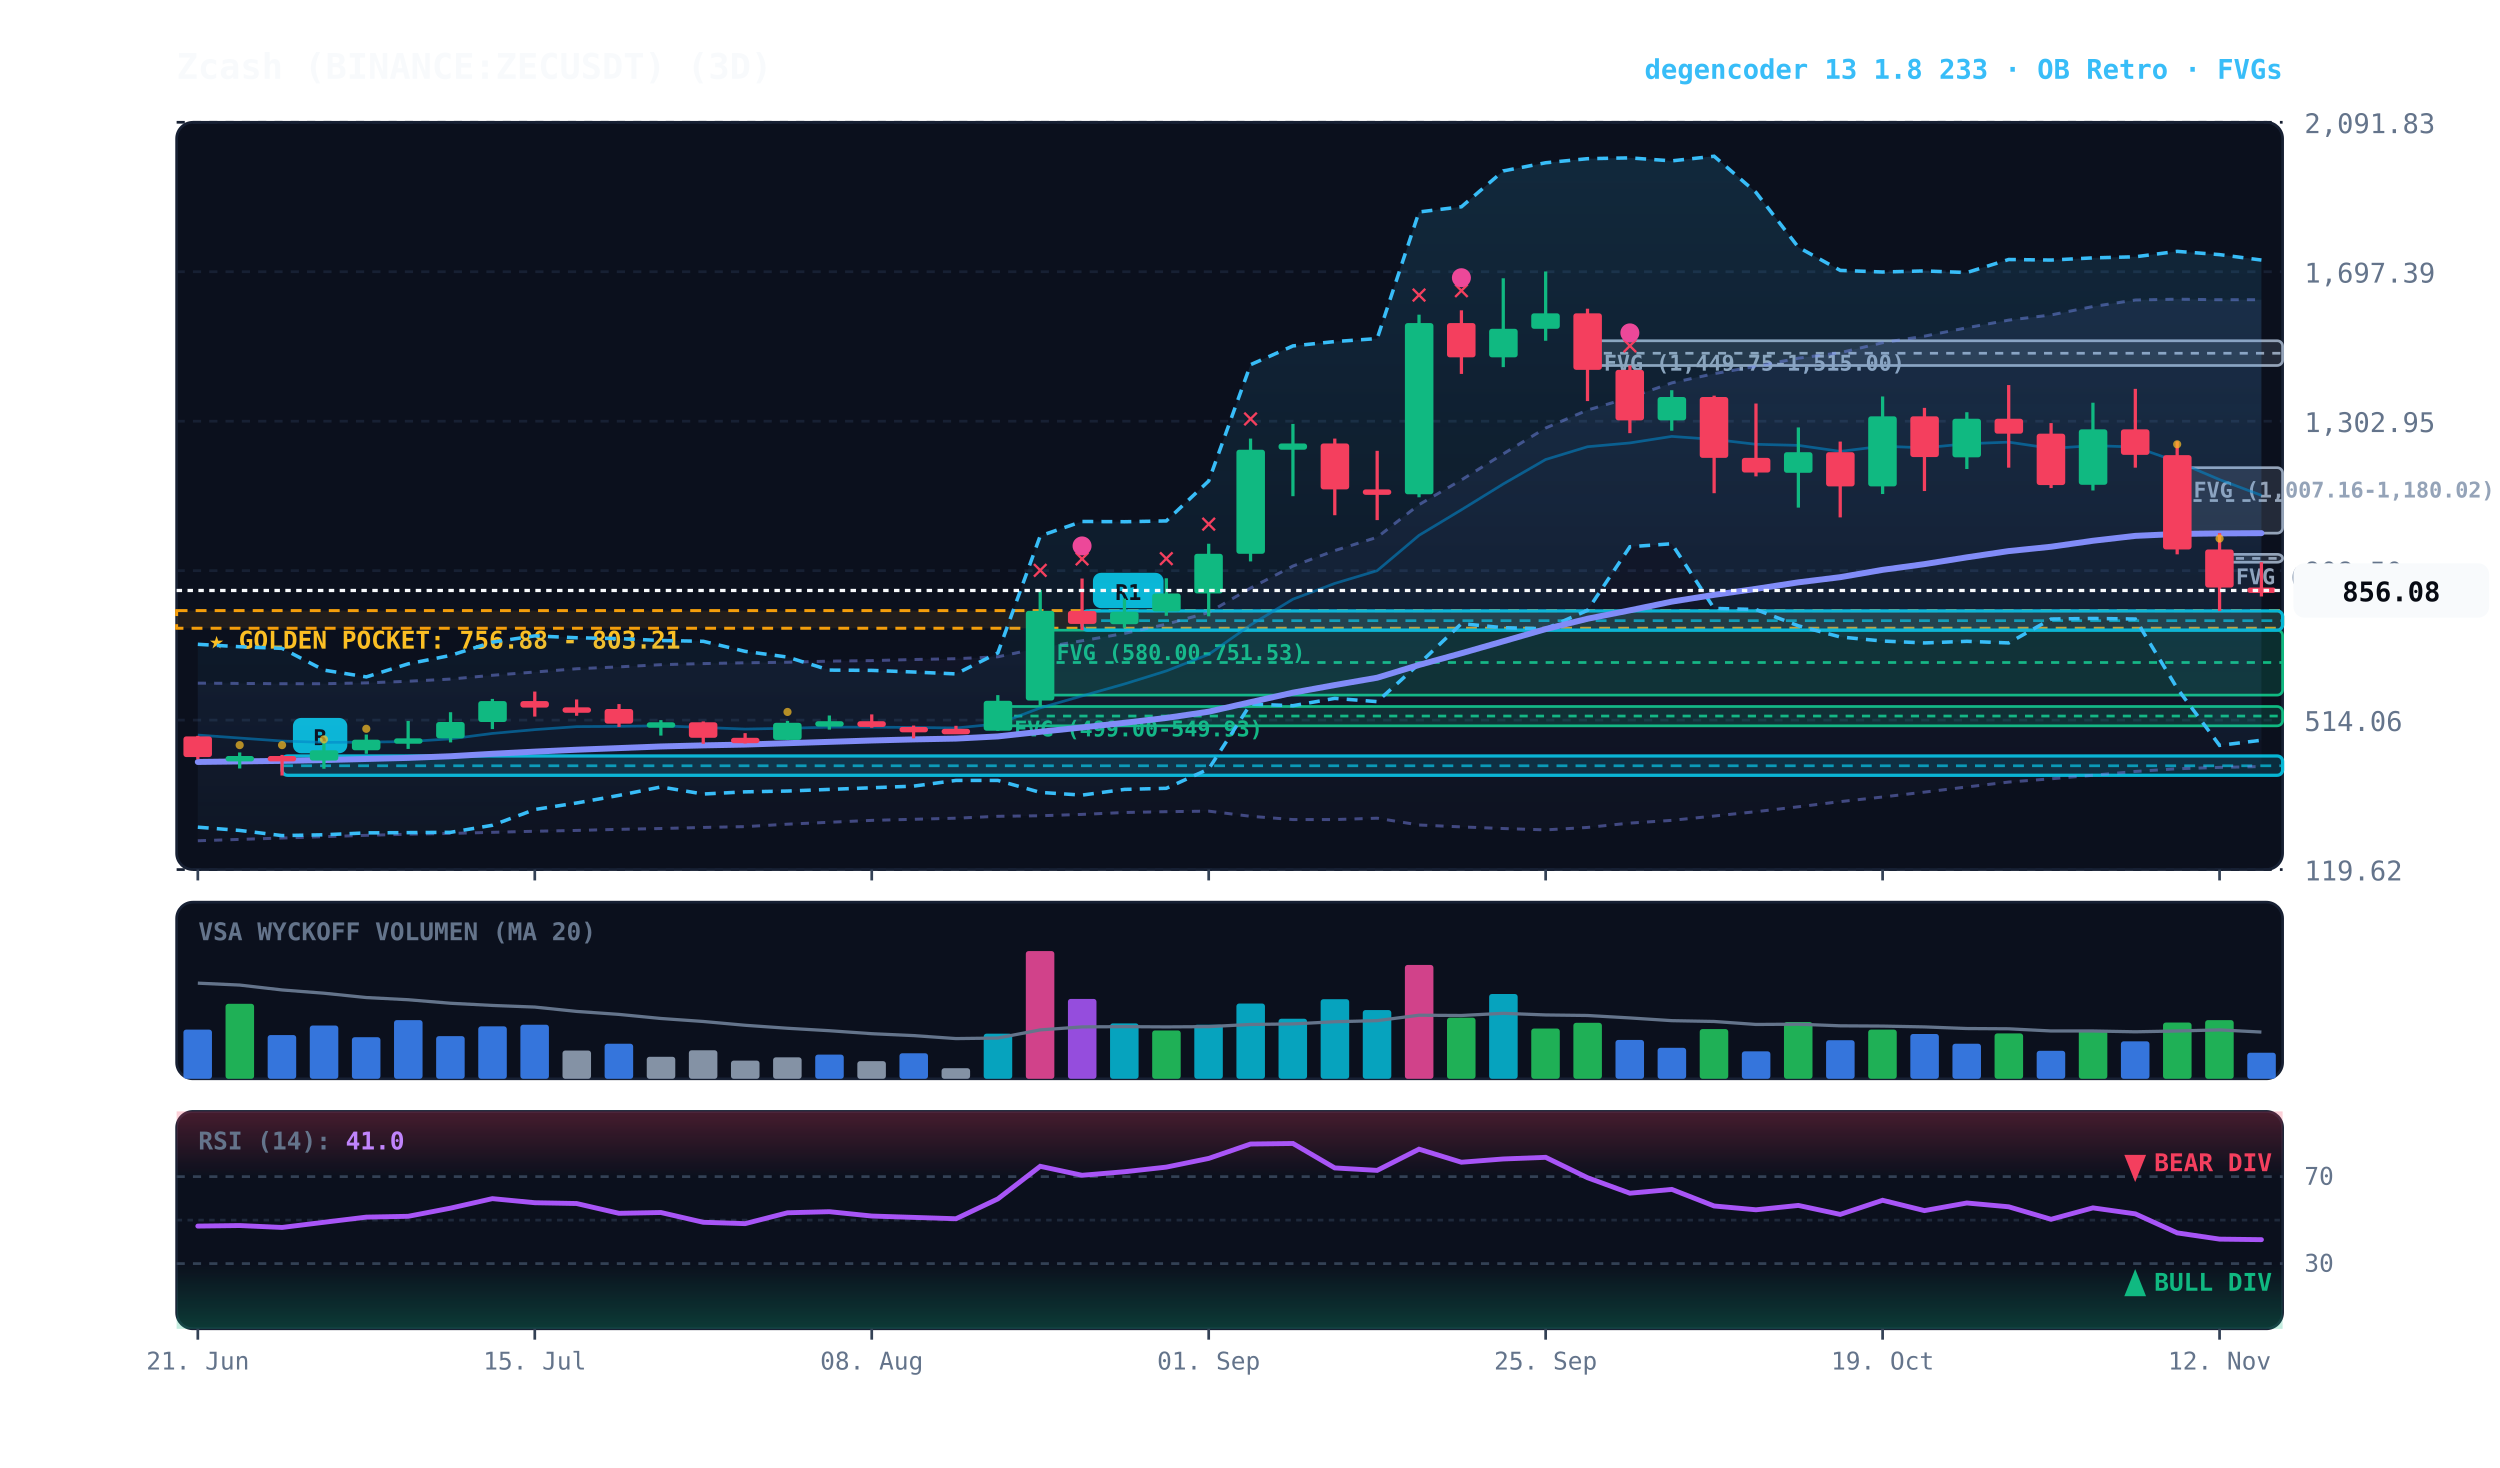
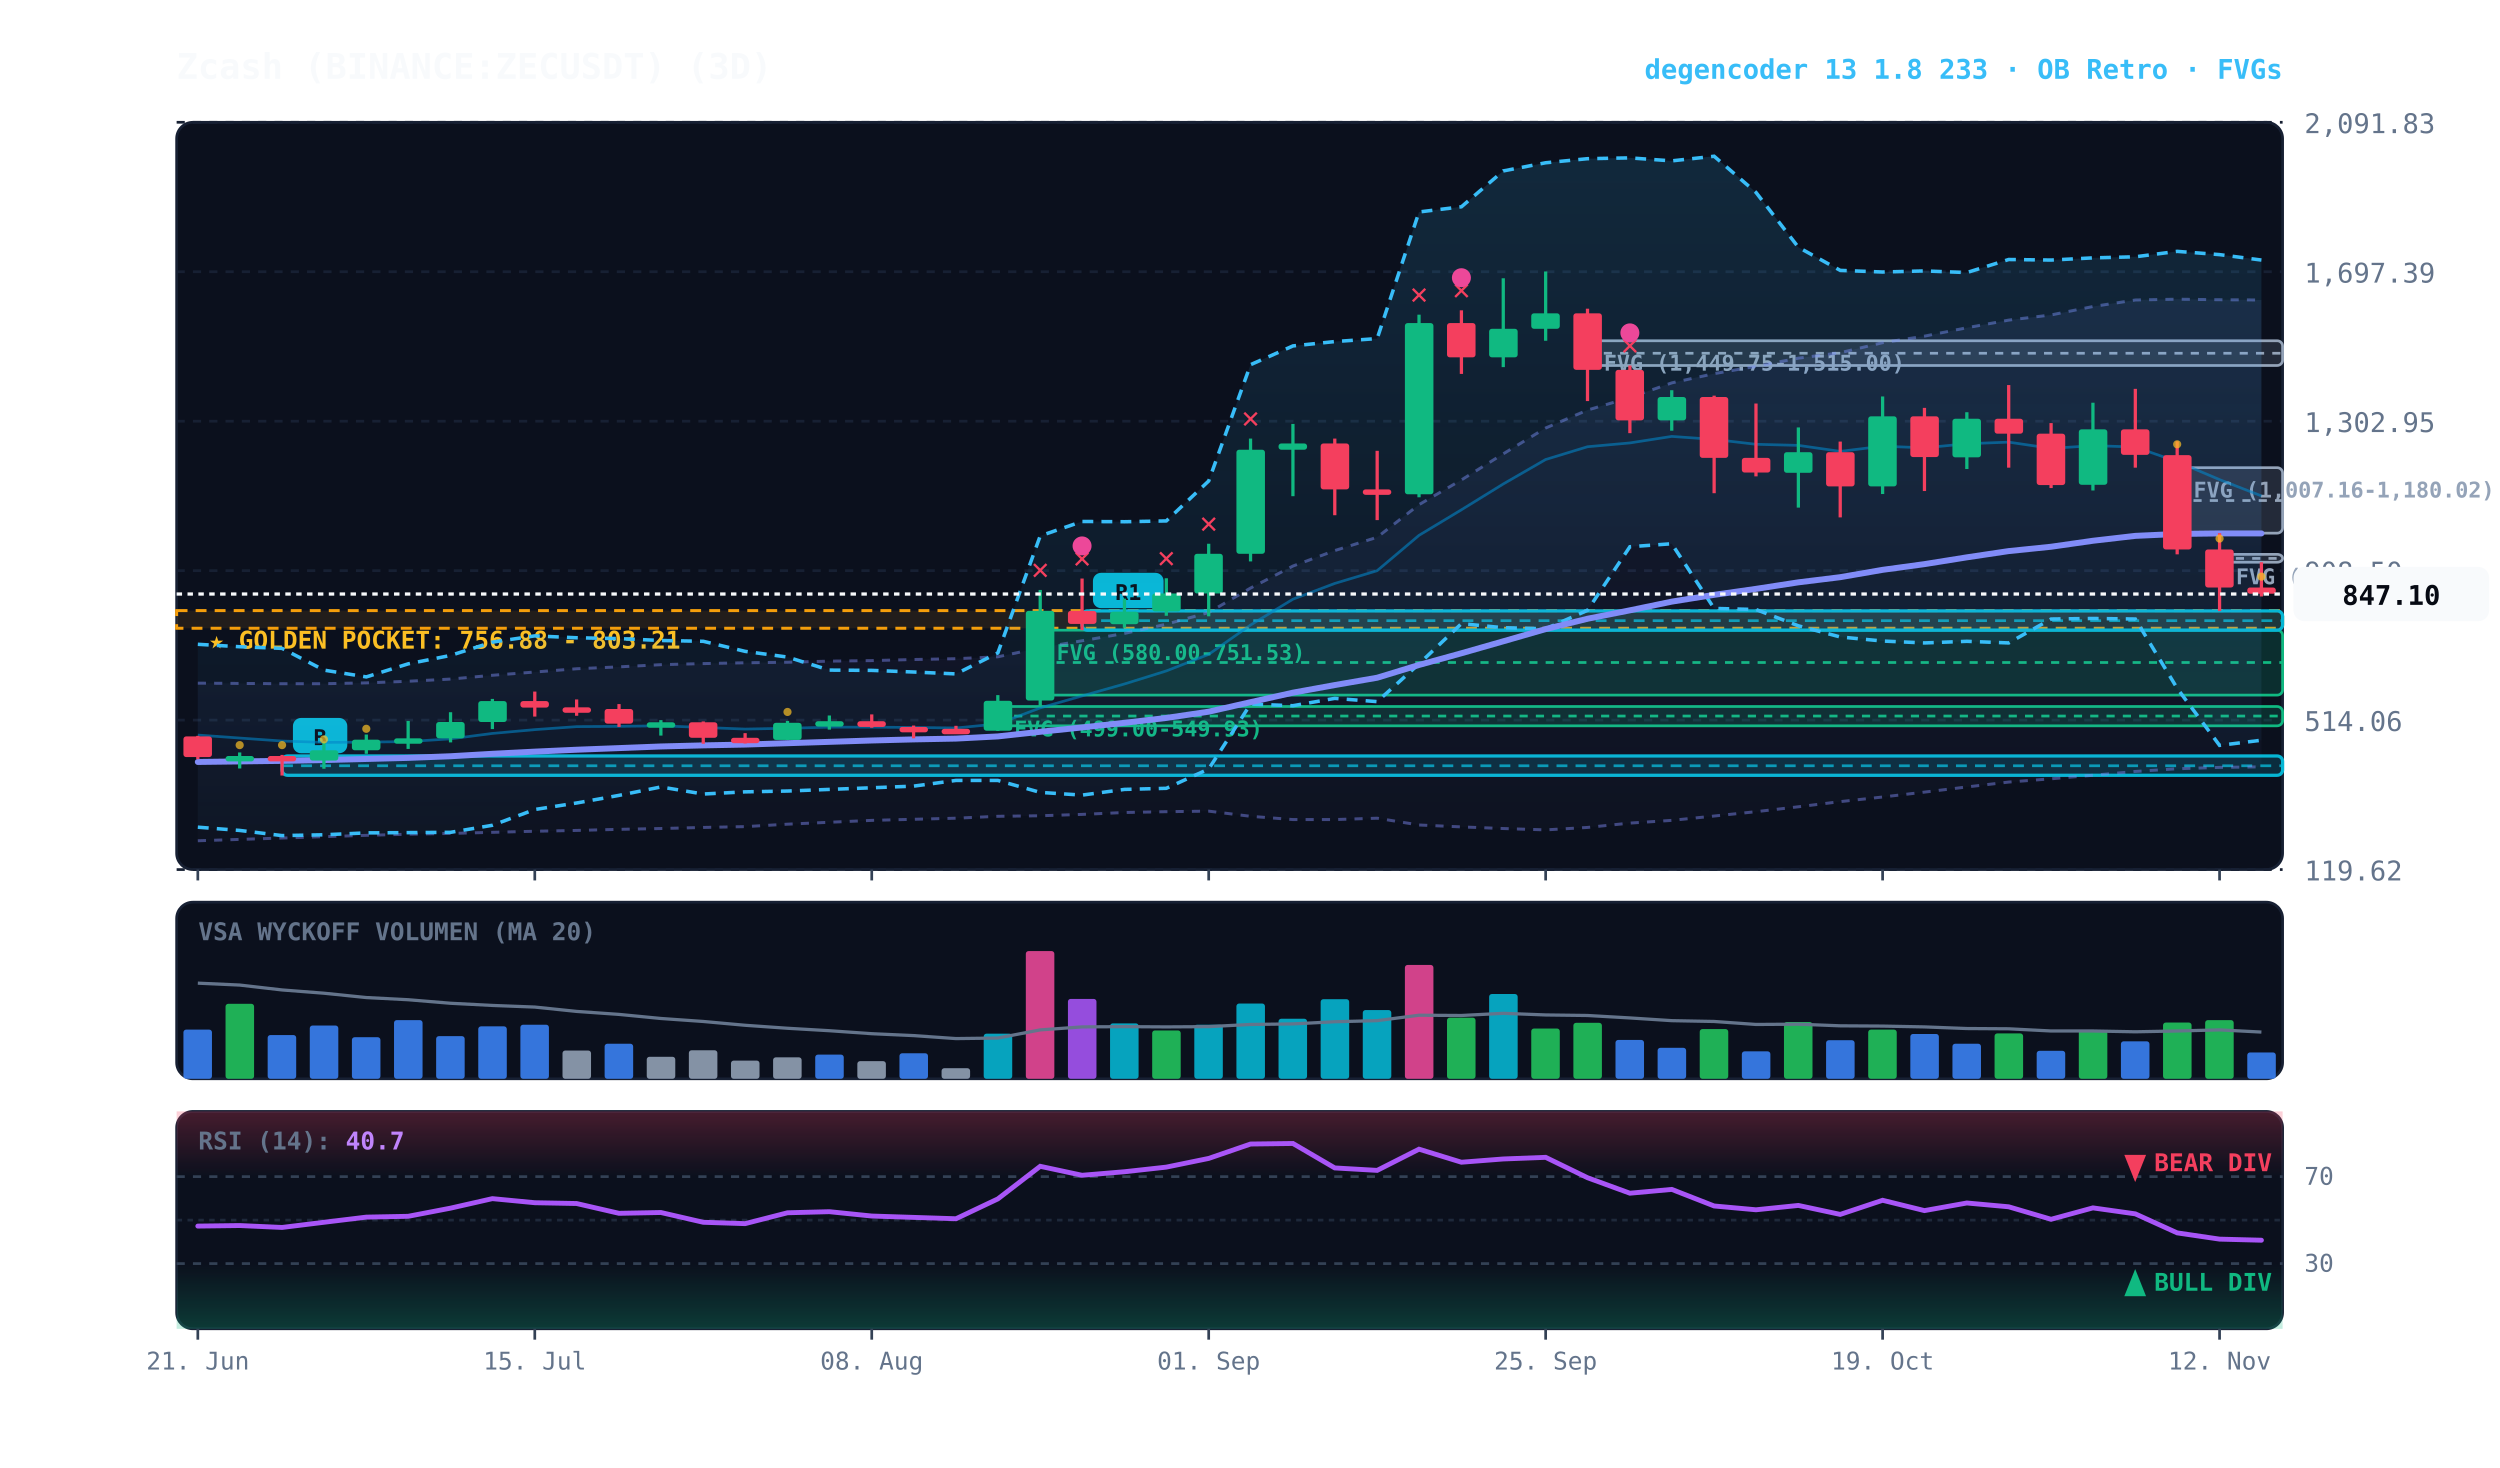
<svg xmlns="http://www.w3.org/2000/svg" viewBox="0 0 920 540" width="100%" height="100%" style="background:#070a13; font-family:'JetBrains Mono', monospace;">
  <defs>
    <linearGradient id="cloud-grad" x1="0%" y1="0%" x2="0%" y2="100%">
      <stop offset="0%" stop-color="#38bdf8" stop-opacity="0.14" />
      <stop offset="100%" stop-color="#38bdf8" stop-opacity="0.02" />
    </linearGradient>
    <linearGradient id="rfe-cloud" x1="0%" y1="0%" x2="0%" y2="100%">
      <stop offset="0%" stop-color="#818cf8" stop-opacity="0.09" />
      <stop offset="100%" stop-color="#818cf8" stop-opacity="0.02" />
    </linearGradient>
    <linearGradient id="rsi-overbought" x1="0%" y1="0%" x2="0%" y2="100%">
      <stop offset="0%" stop-color="#f43f5e" stop-opacity="0.25" />
      <stop offset="100%" stop-color="#f43f5e" stop-opacity="0.0" />
    </linearGradient>
    <linearGradient id="rsi-oversold" x1="0%" y1="0%" x2="0%" y2="100%">
      <stop offset="0%" stop-color="#10b981" stop-opacity="0.0" />
      <stop offset="100%" stop-color="#10b981" stop-opacity="0.25" />
    </linearGradient>
  </defs>
  <rect x="65" y="45" width="775" height="275" fill="#0b101d" rx="6" stroke="#172033" stroke-width="1" />
  <rect x="65" y="332" width="775" height="65" fill="#0b101d" rx="6" stroke="#172033" stroke-width="1" />
  <rect x="65" y="409" width="775" height="80" fill="#0b101d" rx="6" stroke="#172033" stroke-width="1" />
  <line x1="65" y1="320.0" x2="840" y2="320.0" stroke="#172033" stroke-dasharray="3,3" stroke-width="1" />
  <text x="848" y="324.0" fill="#64748b" font-size="10" text-anchor="start">119.62</text>
  <line x1="65" y1="265.0" x2="840" y2="265.0" stroke="#172033" stroke-dasharray="3,3" stroke-width="1" />
  <text x="848" y="269.0" fill="#64748b" font-size="10" text-anchor="start">514.06</text>
  <line x1="65" y1="210.0" x2="840" y2="210.0" stroke="#172033" stroke-dasharray="3,3" stroke-width="1" />
  <text x="848" y="214.0" fill="#64748b" font-size="10" text-anchor="start">908.50</text>
  <line x1="65" y1="155.0" x2="840" y2="155.0" stroke="#172033" stroke-dasharray="3,3" stroke-width="1" />
  <text x="848" y="159.0" fill="#64748b" font-size="10" text-anchor="start">1,302.95</text>
  <line x1="65" y1="100.0" x2="840" y2="100.0" stroke="#172033" stroke-dasharray="3,3" stroke-width="1" />
  <text x="848" y="104.0" fill="#64748b" font-size="10" text-anchor="start">1,697.39</text>
  <line x1="65" y1="45.0" x2="840" y2="45.0" stroke="#172033" stroke-dasharray="3,3" stroke-width="1" />
  <text x="848" y="49.0" fill="#64748b" font-size="10" text-anchor="start">2,091.83</text>
  <rect x="65" y="224.7" width="775" height="6.5" fill="rgba(245, 158, 11, 0.10)" stroke="#f59e0b" stroke-dasharray="4,3" stroke-width="1.1" />
  <text x="77" y="238.7" fill="#fbbf24" font-size="9" font-weight="bold">★ GOLDEN POCKET: 756.88 - 803.21</text>
  <rect x="816.8" y="204.0" width="23.2" height="2.9" fill="rgba(148, 163, 184, 0.18)" stroke="#94a3b8" stroke-width="1" rx="2" />
  <line x1="816.8" y1="205.5" x2="840" y2="205.5" stroke="#94a3b8" stroke-dasharray="3,3" stroke-width="1" />
  <text x="822.8" y="215.0" fill="#94a3b8" font-size="8" font-weight="bold">FVG (930.49-951.21)</text>
  <rect x="801.2" y="172.1" width="38.8" height="24.1" fill="rgba(148, 163, 184, 0.18)" stroke="#94a3b8" stroke-width="1" rx="2" />
  <line x1="801.2" y1="184.2" x2="840" y2="184.2" stroke="#94a3b8" stroke-dasharray="3,3" stroke-width="1" />
  <text x="807.2" y="183.1" fill="#94a3b8" font-size="8" font-weight="bold">FVG (1,007.16-1,180.02)</text>
  <rect x="584.2" y="125.4" width="255.8" height="9.1" fill="rgba(148, 163, 184, 0.18)" stroke="#94a3b8" stroke-width="1" rx="2" />
  <line x1="584.2" y1="130.0" x2="840" y2="130.0" stroke="#94a3b8" stroke-dasharray="3,3" stroke-width="1" />
  <text x="590.2" y="136.4" fill="#94a3b8" font-size="8" font-weight="bold">FVG (1,449.75-1,515.00)</text>
  <rect x="382.8" y="231.9" width="457.2" height="23.9" fill="rgba(16, 185, 129, 0.18)" stroke="#10b981" stroke-width="1" rx="2" />
  <line x1="382.8" y1="243.8" x2="840" y2="243.8" stroke="#10b981" stroke-dasharray="3,3" stroke-width="1" />
  <text x="388.8" y="242.9" fill="#10b981" font-size="8" font-weight="bold">FVG (580.00-751.53)</text>
  <rect x="367.2" y="260.0" width="472.8" height="7.1" fill="rgba(16, 185, 129, 0.18)" stroke="#10b981" stroke-width="1" rx="2" />
  <line x1="367.2" y1="263.5" x2="840" y2="263.5" stroke="#10b981" stroke-dasharray="3,3" stroke-width="1" />
  <text x="373.2" y="271.0" fill="#10b981" font-size="8" font-weight="bold">FVG (499.00-549.93)</text>
  <rect x="398.2" y="224.8" width="441.8" height="7.1" fill="rgba(6, 182, 212, 0.18)" stroke="#06b6d4" stroke-width="1.2" rx="2" />
  <line x1="398.2" y1="228.4" x2="840" y2="228.4" stroke="#06b6d4" stroke-dasharray="4,3" stroke-width="1.0" opacity="0.8" />
  <rect x="402.2" y="210.8" width="26" height="13" fill="#06b6d4" rx="3" />
  <text x="415.2" y="220.8" fill="#070a13" font-size="8" font-weight="bold" text-anchor="middle">R1</text>
  <rect x="103.8" y="278.2" width="736.2" height="7.1" fill="rgba(6, 182, 212, 0.18)" stroke="#06b6d4" stroke-width="1.2" rx="2" />
  <line x1="103.8" y1="281.8" x2="840" y2="281.8" stroke="#06b6d4" stroke-dasharray="4,3" stroke-width="1.0" opacity="0.8" />
  <rect x="107.8" y="264.2" width="20" height="13" fill="#06b6d4" rx="3" />
  <text x="117.8" y="274.2" fill="#070a13" font-size="8" font-weight="bold" text-anchor="middle">B</text>
-   <polygon points="72.8,251.4 88.2,251.5 103.8,251.6 119.2,251.6 134.8,251.3 150.2,250.7 165.8,249.9 181.2,248.5 196.8,247.3 212.2,246.1 227.8,245.4 243.2,244.6 258.8,244.2 274.2,243.9 289.8,243.7 305.2,243.3 320.8,243.1 336.2,242.7 351.8,242.4 367.2,241.7 382.8,238.4 398.2,235.8 413.8,233.1 429.2,229.7 444.8,225.4 460.2,216.4 475.8,208.3 491.2,202.6 506.8,197.7 522.2,185.7 537.8,176.6 553.2,167.0 568.8,157.5 584.2,150.9 599.8,146.3 615.2,140.9 630.8,137.5 646.2,134.8 661.8,131.8 677.2,129.8 692.8,126.1 708.2,123.7 723.8,120.6 739.2,117.8 754.8,115.9 770.2,112.8 785.8,110.4 801.2,110.1 816.8,110.3 832.2,110.3 832.2,282.1 816.8,282.4 801.2,282.9 785.8,283.9 770.2,285.3 754.8,286.6 739.2,287.8 723.8,289.6 708.2,291.5 692.8,293.3 677.2,295.0 661.8,296.9 646.2,298.7 630.8,300.3 615.2,301.9 599.8,302.9 584.2,304.5 568.8,305.4 553.2,304.9 537.8,304.3 522.2,303.6 506.8,301.1 491.2,301.6 475.8,301.6 460.2,300.4 444.8,298.5 429.2,298.7 413.8,299.0 398.2,299.7 382.8,300.2 367.2,300.4 351.8,301.1 336.2,301.5 320.8,301.9 305.2,302.6 289.8,303.3 274.2,304.2 258.8,304.5 243.2,304.9 227.8,305.2 212.2,305.6 196.8,305.9 181.2,306.3 165.8,306.7 150.2,307.0 134.8,307.4 119.2,307.9 103.8,308.4 88.2,308.9 72.8,309.4" fill="url(#rfe-cloud)" />
-   <polyline points="72.8,251.4 88.2,251.5 103.8,251.6 119.2,251.6 134.8,251.3 150.2,250.7 165.8,249.9 181.2,248.5 196.8,247.3 212.2,246.1 227.8,245.4 243.2,244.6 258.8,244.2 274.2,243.9 289.8,243.7 305.2,243.3 320.8,243.1 336.2,242.7 351.8,242.4 367.2,241.7 382.8,238.4 398.2,235.8 413.8,233.1 429.2,229.7 444.8,225.4 460.2,216.4 475.8,208.3 491.2,202.6 506.8,197.7 522.2,185.7 537.8,176.6 553.2,167.0 568.8,157.5 584.2,150.9 599.8,146.3 615.2,140.9 630.8,137.5 646.2,134.8 661.8,131.8 677.2,129.8 692.8,126.1 708.2,123.7 723.8,120.6 739.2,117.8 754.8,115.9 770.2,112.8 785.8,110.4 801.2,110.1 816.8,110.3 832.2,110.3" fill="none" stroke="#818cf8" stroke-width="1.1" stroke-opacity="0.45" stroke-dasharray="3,3" />
-   <polyline points="72.8,309.4 88.2,308.9 103.8,308.4 119.2,307.9 134.8,307.4 150.2,307.0 165.8,306.7 181.2,306.3 196.8,305.9 212.2,305.6 227.8,305.2 243.2,304.9 258.8,304.5 274.2,304.2 289.8,303.3 305.2,302.6 320.8,301.9 336.2,301.5 351.8,301.1 367.2,300.4 382.8,300.2 398.2,299.7 413.8,299.0 429.2,298.7 444.8,298.5 460.2,300.4 475.8,301.6 491.2,301.6 506.8,301.1 522.2,303.6 537.8,304.3 553.2,304.9 568.8,305.4 584.2,304.5 599.8,302.9 615.2,301.9 630.8,300.3 646.2,298.7 661.8,296.9 677.2,295.0 692.8,293.3 708.2,291.5 723.8,289.6 739.2,287.8 754.8,286.6 770.2,285.3 785.8,283.9 801.2,282.9 816.8,282.4 832.2,282.1" fill="none" stroke="#818cf8" stroke-width="1.1" stroke-opacity="0.45" stroke-dasharray="3,3" />
+   <polygon points="72.8,251.4 88.2,251.5 103.8,251.6 119.2,251.6 134.8,251.3 150.2,250.7 165.8,249.9 181.2,248.5 196.8,247.3 212.2,246.1 227.8,245.4 243.2,244.6 258.8,244.2 274.2,243.9 289.8,243.7 305.2,243.3 320.8,243.1 336.2,242.7 351.8,242.4 367.2,241.7 382.8,238.4 398.2,235.8 413.8,233.1 429.2,229.7 444.8,225.4 460.2,216.4 475.8,208.3 491.2,202.6 506.8,197.7 522.2,185.7 537.8,176.6 553.2,167.0 568.8,157.5 584.2,150.9 599.8,146.3 615.2,140.9 630.8,137.5 646.2,134.8 661.8,131.8 677.2,129.8 692.8,126.1 708.2,123.7 723.8,120.6 739.2,117.8 754.8,115.9 770.2,112.8 785.8,110.4 801.2,110.1 816.8,110.3 832.2,110.4 832.2,282.2 816.8,282.4 801.2,282.9 785.8,283.9 770.2,285.3 754.8,286.6 739.2,287.8 723.8,289.6 708.2,291.5 692.8,293.3 677.2,295.0 661.8,296.9 646.2,298.7 630.8,300.3 615.2,301.9 599.8,302.9 584.2,304.5 568.8,305.4 553.2,304.9 537.8,304.3 522.2,303.6 506.8,301.1 491.2,301.6 475.8,301.6 460.2,300.4 444.8,298.5 429.2,298.7 413.8,299.0 398.2,299.7 382.8,300.2 367.2,300.4 351.8,301.1 336.2,301.5 320.8,301.9 305.2,302.6 289.8,303.3 274.2,304.2 258.8,304.5 243.2,304.9 227.8,305.2 212.2,305.6 196.8,305.9 181.2,306.3 165.8,306.7 150.2,307.0 134.8,307.4 119.2,307.9 103.8,308.4 88.2,308.9 72.8,309.4" fill="url(#rfe-cloud)" />
+   <polyline points="72.8,251.4 88.2,251.5 103.8,251.6 119.2,251.6 134.8,251.3 150.2,250.7 165.8,249.9 181.2,248.5 196.8,247.3 212.2,246.1 227.8,245.4 243.2,244.6 258.8,244.2 274.2,243.9 289.8,243.7 305.2,243.3 320.8,243.1 336.2,242.7 351.8,242.4 367.2,241.7 382.8,238.4 398.2,235.8 413.8,233.1 429.2,229.7 444.8,225.4 460.2,216.4 475.8,208.3 491.2,202.6 506.8,197.7 522.2,185.7 537.8,176.6 553.2,167.0 568.8,157.5 584.2,150.9 599.8,146.3 615.2,140.9 630.8,137.5 646.2,134.8 661.8,131.8 677.2,129.8 692.8,126.1 708.2,123.7 723.8,120.6 739.2,117.8 754.8,115.9 770.2,112.8 785.8,110.4 801.2,110.1 816.8,110.3 832.2,110.4" fill="none" stroke="#818cf8" stroke-width="1.1" stroke-opacity="0.45" stroke-dasharray="3,3" />
+   <polyline points="72.8,309.4 88.2,308.9 103.8,308.4 119.2,307.9 134.8,307.4 150.2,307.0 165.8,306.7 181.2,306.3 196.8,305.9 212.2,305.6 227.8,305.2 243.2,304.9 258.8,304.5 274.2,304.2 289.8,303.3 305.2,302.6 320.8,301.9 336.2,301.5 351.8,301.1 367.2,300.4 382.8,300.2 398.2,299.7 413.8,299.0 429.2,298.7 444.8,298.5 460.2,300.4 475.8,301.6 491.2,301.6 506.8,301.1 522.2,303.6 537.8,304.3 553.2,304.9 568.8,305.4 584.2,304.5 599.8,302.9 615.2,301.9 630.8,300.3 646.2,298.7 661.8,296.9 677.2,295.0 692.8,293.3 708.2,291.5 723.8,289.6 739.2,287.8 754.8,286.6 770.2,285.3 785.8,283.9 801.2,282.9 816.8,282.4 832.2,282.2" fill="none" stroke="#818cf8" stroke-width="1.1" stroke-opacity="0.45" stroke-dasharray="3,3" />
  <polygon points="72.8,237.1 88.2,238.0 103.8,238.6 119.2,246.6 134.8,249.1 150.2,244.3 165.8,241.2 181.2,236.3 196.8,234.0 212.2,234.7 227.8,235.0 243.2,235.7 258.8,236.0 274.2,239.7 289.8,241.8 305.2,246.6 320.8,246.7 336.2,247.3 351.8,248.0 367.2,240.3 382.8,197.2 398.2,191.9 413.8,192.0 429.2,191.7 444.8,177.0 460.2,134.2 475.8,127.3 491.2,125.7 506.8,124.6 522.2,78.0 537.8,76.1 553.2,62.9 568.8,59.9 584.2,58.4 599.8,58.1 615.2,59.2 630.8,57.5 646.2,70.8 661.8,91.0 677.2,99.5 692.8,100.1 708.2,99.7 723.8,100.3 739.2,95.5 754.8,95.7 770.2,94.9 785.8,94.5 801.2,92.5 816.8,93.7 832.2,95.7 832.2,272.4 816.8,274.3 801.2,253.3 785.8,227.8 770.2,227.6 754.8,227.8 739.2,236.6 723.8,236.0 708.2,236.6 692.8,235.9 677.2,234.4 661.8,230.3 646.2,224.3 630.8,223.9 615.2,200.1 599.8,201.2 584.2,224.6 568.8,231.4 553.2,231.0 537.8,229.5 522.2,244.3 506.8,258.2 491.2,257.0 475.8,259.7 460.2,259.1 444.8,283.0 429.2,290.1 413.8,290.5 398.2,292.6 382.8,291.6 367.2,287.2 351.8,287.2 336.2,289.3 320.8,289.9 305.2,290.5 289.8,291.1 274.2,291.4 258.8,292.2 243.2,289.6 227.8,292.7 212.2,295.5 196.8,297.9 181.2,303.7 165.8,306.3 150.2,306.4 134.8,306.5 119.2,307.2 103.8,307.5 88.2,305.6 72.8,304.4" fill="url(#cloud-grad)" />
  <polyline points="72.8,237.1 88.2,238.0 103.8,238.6 119.2,246.6 134.8,249.1 150.2,244.3 165.8,241.2 181.2,236.3 196.8,234.0 212.2,234.7 227.8,235.0 243.2,235.7 258.8,236.0 274.2,239.7 289.8,241.8 305.2,246.6 320.8,246.7 336.2,247.3 351.8,248.0 367.2,240.3 382.8,197.2 398.2,191.9 413.8,192.0 429.2,191.7 444.8,177.0 460.2,134.2 475.8,127.3 491.2,125.7 506.8,124.6 522.2,78.0 537.8,76.1 553.2,62.9 568.8,59.9 584.2,58.4 599.8,58.1 615.2,59.2 630.8,57.5 646.2,70.8 661.8,91.0 677.2,99.5 692.8,100.1 708.2,99.7 723.8,100.3 739.2,95.5 754.8,95.7 770.2,94.9 785.8,94.5 801.2,92.5 816.8,93.7 832.2,95.7" fill="none" stroke="#38bdf8" stroke-width="1.3" stroke-dasharray="4,3" />
  <polyline points="72.8,304.4 88.2,305.6 103.8,307.5 119.2,307.2 134.8,306.5 150.2,306.4 165.8,306.3 181.2,303.7 196.8,297.9 212.2,295.5 227.8,292.7 243.2,289.6 258.8,292.2 274.2,291.4 289.8,291.1 305.2,290.5 320.8,289.9 336.2,289.3 351.8,287.2 367.2,287.2 382.8,291.6 398.2,292.6 413.8,290.5 429.2,290.1 444.8,283.0 460.2,259.1 475.8,259.7 491.2,257.0 506.8,258.2 522.2,244.3 537.8,229.5 553.2,231.0 568.8,231.4 584.2,224.6 599.8,201.2 615.2,200.1 630.8,223.9 646.2,224.3 661.8,230.3 677.2,234.4 692.8,235.9 708.2,236.6 723.8,236.0 739.2,236.6 754.8,227.8 770.2,227.6 785.8,227.8 801.2,253.3 816.8,274.3 832.2,272.4" fill="none" stroke="#38bdf8" stroke-width="1.3" stroke-dasharray="4,3" />
-   <polyline points="72.8,270.5 88.2,271.6 103.8,272.7 119.2,273.2 134.8,273.1 150.2,272.9 165.8,271.9 181.2,269.9 196.8,268.5 212.2,267.4 227.8,267.3 243.2,267.1 258.8,267.7 274.2,268.3 289.8,268.0 305.2,267.6 320.8,267.6 336.2,267.7 351.8,267.9 367.2,266.4 382.8,260.5 398.2,256.1 413.8,251.7 429.2,246.9 444.8,240.8 460.2,230.0 475.8,220.5 491.2,214.7 506.8,210.0 522.2,197.0 537.8,187.6 553.2,178.1 568.8,169.1 584.2,164.4 599.8,163.0 615.2,160.6 630.8,161.7 646.2,163.5 661.8,163.9 677.2,166.1 692.8,164.2 708.2,164.8 723.8,163.3 739.2,162.7 754.8,165.0 770.2,164.0 785.8,164.5 801.2,169.9 816.8,176.5 832.2,182.3" fill="none" stroke="#0284c7" stroke-width="1.0" stroke-opacity="0.6" />
-   <polyline points="72.8,280.4 88.2,280.2 103.8,280.0 119.2,279.7 134.8,279.3 150.2,278.9 165.8,278.3 181.2,277.4 196.8,276.6 212.2,275.9 227.8,275.3 243.2,274.7 258.8,274.3 274.2,274.0 289.8,273.5 305.2,273.0 320.8,272.5 336.2,272.1 351.8,271.8 367.2,271.0 382.8,269.3 398.2,267.7 413.8,266.0 429.2,264.2 444.8,261.9 460.2,258.4 475.8,254.9 491.2,252.1 506.8,249.4 522.2,244.7 537.8,240.4 553.2,236.0 568.8,231.5 584.2,227.7 599.8,224.6 615.2,221.4 630.8,218.9 646.2,216.7 661.8,214.3 677.2,212.4 692.8,209.7 708.2,207.6 723.8,205.1 739.2,202.8 754.8,201.2 770.2,199.0 785.8,197.2 801.2,196.5 816.8,196.3 832.2,196.2" fill="none" stroke="#818cf8" stroke-width="2.2" stroke-linecap="round" />
+   <polyline points="72.8,270.5 88.2,271.6 103.8,272.7 119.2,273.2 134.8,273.1 150.2,272.9 165.8,271.9 181.2,269.9 196.8,268.5 212.2,267.4 227.8,267.3 243.2,267.1 258.8,267.7 274.2,268.3 289.8,268.0 305.2,267.6 320.8,267.6 336.2,267.7 351.8,267.9 367.2,266.4 382.8,260.5 398.2,256.1 413.8,251.7 429.2,246.9 444.8,240.8 460.2,230.0 475.8,220.5 491.2,214.7 506.8,210.0 522.2,197.0 537.8,187.6 553.2,178.1 568.8,169.1 584.2,164.4 599.8,163.0 615.2,160.6 630.8,161.7 646.2,163.5 661.8,163.9 677.2,166.1 692.8,164.2 708.2,164.8 723.8,163.3 739.2,162.7 754.8,165.0 770.2,164.0 785.8,164.5 801.2,169.9 816.8,176.5 832.2,182.5" fill="none" stroke="#0284c7" stroke-width="1.0" stroke-opacity="0.6" />
+   <polyline points="72.8,280.4 88.2,280.2 103.8,280.0 119.2,279.7 134.8,279.3 150.2,278.9 165.8,278.3 181.2,277.4 196.8,276.6 212.2,275.9 227.8,275.3 243.2,274.7 258.8,274.3 274.2,274.0 289.8,273.5 305.2,273.0 320.8,272.5 336.2,272.1 351.8,271.8 367.2,271.0 382.8,269.3 398.2,267.7 413.8,266.0 429.2,264.2 444.8,261.9 460.2,258.4 475.8,254.9 491.2,252.1 506.8,249.4 522.2,244.7 537.8,240.4 553.2,236.0 568.8,231.5 584.2,227.7 599.8,224.6 615.2,221.4 630.8,218.9 646.2,216.7 661.8,214.3 677.2,212.4 692.8,209.7 708.2,207.6 723.8,205.1 739.2,202.8 754.8,201.2 770.2,199.0 785.8,197.2 801.2,196.5 816.8,196.3 832.2,196.3" fill="none" stroke="#818cf8" stroke-width="2.2" stroke-linecap="round" />
  <line x1="72.8" y1="270.8" x2="72.8" y2="279.4" stroke="#f43f5e" stroke-width="1.2" />
  <rect x="67.5" y="271.0" width="10.5" height="7.6" fill="#f43f5e" rx="1" />
  <line x1="88.2" y1="276.9" x2="88.2" y2="282.8" stroke="#10b981" stroke-width="1.2" />
  <rect x="83.0" y="278.2" width="10.5" height="2.0" fill="#10b981" rx="1" />
  <circle cx="88.2" cy="274.2" r="1.5" fill="#fbbf24" opacity="0.7" />
  <line x1="103.8" y1="277.8" x2="103.8" y2="285.4" stroke="#f43f5e" stroke-width="1.2" />
  <rect x="98.5" y="278.2" width="10.5" height="2.0" fill="#f43f5e" rx="1" />
  <circle cx="103.8" cy="274.2" r="1.5" fill="#fbbf24" opacity="0.7" />
  <line x1="119.2" y1="273.0" x2="119.2" y2="282.9" stroke="#10b981" stroke-width="1.2" />
  <rect x="114.0" y="276.1" width="10.5" height="3.8" fill="#10b981" rx="1" />
  <circle cx="119.2" cy="272.1" r="1.5" fill="#fbbf24" opacity="0.7" />
  <line x1="134.8" y1="270.3" x2="134.8" y2="277.4" stroke="#10b981" stroke-width="1.2" />
  <rect x="129.5" y="272.2" width="10.5" height="3.9" fill="#10b981" rx="1" />
  <circle cx="134.8" cy="268.2" r="1.5" fill="#fbbf24" opacity="0.7" />
  <line x1="150.2" y1="265.3" x2="150.2" y2="275.6" stroke="#10b981" stroke-width="1.2" />
  <rect x="145.0" y="271.7" width="10.5" height="2.0" fill="#10b981" rx="1" />
  <line x1="165.8" y1="262.1" x2="165.8" y2="273.2" stroke="#10b981" stroke-width="1.2" />
  <rect x="160.5" y="265.7" width="10.5" height="6.0" fill="#10b981" rx="1" />
  <line x1="181.2" y1="257.2" x2="181.2" y2="268.3" stroke="#10b981" stroke-width="1.2" />
  <rect x="176.0" y="258.0" width="10.5" height="7.7" fill="#10b981" rx="1" />
  <line x1="196.8" y1="254.5" x2="196.8" y2="263.7" stroke="#f43f5e" stroke-width="1.2" />
  <rect x="191.5" y="258.0" width="10.5" height="2.4" fill="#f43f5e" rx="1" />
  <line x1="212.2" y1="257.4" x2="212.2" y2="263.4" stroke="#f43f5e" stroke-width="1.2" />
  <rect x="207.0" y="260.3" width="10.5" height="2.0" fill="#f43f5e" rx="1" />
  <line x1="227.8" y1="259.1" x2="227.8" y2="267.5" stroke="#f43f5e" stroke-width="1.2" />
  <rect x="222.5" y="260.9" width="10.5" height="5.4" fill="#f43f5e" rx="1" />
  <line x1="243.2" y1="265.0" x2="243.2" y2="270.7" stroke="#10b981" stroke-width="1.2" />
  <rect x="238.0" y="265.8" width="10.5" height="2.0" fill="#10b981" rx="1" />
  <line x1="258.8" y1="265.5" x2="258.8" y2="273.7" stroke="#f43f5e" stroke-width="1.2" />
  <rect x="253.5" y="265.8" width="10.5" height="5.7" fill="#f43f5e" rx="1" />
  <line x1="274.2" y1="269.8" x2="274.2" y2="273.6" stroke="#f43f5e" stroke-width="1.2" />
  <rect x="269.0" y="271.5" width="10.5" height="2.0" fill="#f43f5e" rx="1" />
  <line x1="289.8" y1="265.3" x2="289.8" y2="272.3" stroke="#10b981" stroke-width="1.2" />
  <rect x="284.5" y="266.0" width="10.5" height="6.3" fill="#10b981" rx="1" />
  <circle cx="289.8" cy="262.0" r="1.5" fill="#fbbf24" opacity="0.7" />
  <line x1="305.2" y1="263.3" x2="305.2" y2="268.5" stroke="#10b981" stroke-width="1.2" />
  <rect x="300.0" y="265.4" width="10.5" height="2.0" fill="#10b981" rx="1" />
  <line x1="320.8" y1="262.9" x2="320.8" y2="267.8" stroke="#f43f5e" stroke-width="1.2" />
  <rect x="315.5" y="265.4" width="10.5" height="2.1" fill="#f43f5e" rx="1" />
  <line x1="336.2" y1="267.0" x2="336.2" y2="271.7" stroke="#f43f5e" stroke-width="1.2" />
  <rect x="331.0" y="267.5" width="10.5" height="2.0" fill="#f43f5e" rx="1" />
  <line x1="351.8" y1="267.1" x2="351.8" y2="269.6" stroke="#f43f5e" stroke-width="1.2" />
  <rect x="346.5" y="268.2" width="10.5" height="2.0" fill="#f43f5e" rx="1" />
  <line x1="367.2" y1="255.8" x2="367.2" y2="269.0" stroke="#10b981" stroke-width="1.2" />
  <rect x="362.0" y="257.9" width="10.5" height="11.0" fill="#10b981" rx="1" />
  <line x1="382.8" y1="217.1" x2="382.8" y2="260.0" stroke="#10b981" stroke-width="1.2" />
  <rect x="377.5" y="224.8" width="10.5" height="33.0" fill="#10b981" rx="1" />
  <text x="382.8" y="213.1" fill="#f43f5e" font-size="11" font-weight="bold" text-anchor="middle">✕</text>
  <line x1="398.2" y1="212.9" x2="398.2" y2="231.9" stroke="#f43f5e" stroke-width="1.2" />
  <rect x="393.0" y="224.8" width="10.5" height="4.8" fill="#f43f5e" rx="1" />
  <text x="398.2" y="208.9" fill="#f43f5e" font-size="11" font-weight="bold" text-anchor="middle">✕</text>
  <circle cx="398.2" cy="200.9" r="3.5" fill="#ec4899" />
  <line x1="413.8" y1="220.3" x2="413.8" y2="231.0" stroke="#10b981" stroke-width="1.2" />
  <rect x="408.5" y="225.1" width="10.5" height="4.6" fill="#10b981" rx="1" />
  <line x1="429.2" y1="212.8" x2="429.2" y2="226.6" stroke="#10b981" stroke-width="1.2" />
  <rect x="424.0" y="218.4" width="10.5" height="6.6" fill="#10b981" rx="1" />
  <text x="429.2" y="208.8" fill="#f43f5e" font-size="11" font-weight="bold" text-anchor="middle">✕</text>
  <line x1="444.8" y1="200.1" x2="444.8" y2="226.8" stroke="#10b981" stroke-width="1.2" />
  <rect x="439.5" y="203.8" width="10.5" height="14.6" fill="#10b981" rx="1" />
  <text x="444.8" y="196.1" fill="#f43f5e" font-size="11" font-weight="bold" text-anchor="middle">✕</text>
  <line x1="460.2" y1="161.4" x2="460.2" y2="206.6" stroke="#10b981" stroke-width="1.2" />
  <rect x="455.0" y="165.5" width="10.5" height="38.3" fill="#10b981" rx="1" />
  <text x="460.2" y="157.4" fill="#f43f5e" font-size="11" font-weight="bold" text-anchor="middle">✕</text>
  <line x1="475.8" y1="156.0" x2="475.8" y2="182.6" stroke="#10b981" stroke-width="1.2" />
  <rect x="470.5" y="163.2" width="10.5" height="2.3" fill="#10b981" rx="1" />
  <line x1="491.2" y1="161.4" x2="491.2" y2="189.6" stroke="#f43f5e" stroke-width="1.2" />
  <rect x="486.0" y="163.2" width="10.5" height="16.9" fill="#f43f5e" rx="1" />
  <line x1="506.8" y1="165.9" x2="506.8" y2="191.4" stroke="#f43f5e" stroke-width="1.2" />
  <rect x="501.5" y="180.1" width="10.5" height="2.0" fill="#f43f5e" rx="1" />
  <line x1="522.2" y1="115.8" x2="522.2" y2="183.0" stroke="#10b981" stroke-width="1.2" />
  <rect x="517.0" y="118.9" width="10.5" height="63.0" fill="#10b981" rx="1" />
  <text x="522.2" y="111.8" fill="#f43f5e" font-size="11" font-weight="bold" text-anchor="middle">✕</text>
  <line x1="537.8" y1="114.2" x2="537.8" y2="137.6" stroke="#f43f5e" stroke-width="1.2" />
  <rect x="532.5" y="118.9" width="10.5" height="12.6" fill="#f43f5e" rx="1" />
  <text x="537.8" y="110.2" fill="#f43f5e" font-size="11" font-weight="bold" text-anchor="middle">✕</text>
  <circle cx="537.8" cy="102.2" r="3.5" fill="#ec4899" />
  <line x1="553.2" y1="102.4" x2="553.2" y2="135.1" stroke="#10b981" stroke-width="1.2" />
  <rect x="548.0" y="121.0" width="10.5" height="10.5" fill="#10b981" rx="1" />
  <line x1="568.8" y1="99.9" x2="568.8" y2="125.4" stroke="#10b981" stroke-width="1.2" />
  <rect x="563.5" y="115.3" width="10.5" height="5.7" fill="#10b981" rx="1" />
  <line x1="584.2" y1="113.6" x2="584.2" y2="147.6" stroke="#f43f5e" stroke-width="1.2" />
  <rect x="579.0" y="115.3" width="10.5" height="20.8" fill="#f43f5e" rx="1" />
  <line x1="599.8" y1="134.5" x2="599.8" y2="159.4" stroke="#f43f5e" stroke-width="1.2" />
  <rect x="594.5" y="136.1" width="10.5" height="18.6" fill="#f43f5e" rx="1" />
  <text x="599.8" y="130.5" fill="#f43f5e" font-size="11" font-weight="bold" text-anchor="middle">✕</text>
  <circle cx="599.8" cy="122.5" r="3.5" fill="#ec4899" />
  <line x1="615.2" y1="143.6" x2="615.2" y2="158.5" stroke="#10b981" stroke-width="1.2" />
  <rect x="610.0" y="146.1" width="10.5" height="8.6" fill="#10b981" rx="1" />
  <line x1="630.8" y1="145.6" x2="630.8" y2="181.5" stroke="#f43f5e" stroke-width="1.2" />
  <rect x="625.5" y="146.1" width="10.5" height="22.4" fill="#f43f5e" rx="1" />
  <line x1="646.2" y1="148.5" x2="646.2" y2="175.3" stroke="#f43f5e" stroke-width="1.2" />
  <rect x="641.0" y="168.5" width="10.5" height="5.4" fill="#f43f5e" rx="1" />
  <line x1="661.8" y1="157.3" x2="661.8" y2="186.8" stroke="#10b981" stroke-width="1.2" />
  <rect x="656.5" y="166.4" width="10.5" height="7.6" fill="#10b981" rx="1" />
  <line x1="677.2" y1="162.5" x2="677.2" y2="190.4" stroke="#f43f5e" stroke-width="1.2" />
  <rect x="672.0" y="166.4" width="10.5" height="12.6" fill="#f43f5e" rx="1" />
  <line x1="692.8" y1="145.9" x2="692.8" y2="181.8" stroke="#10b981" stroke-width="1.2" />
  <rect x="687.5" y="153.2" width="10.5" height="25.8" fill="#10b981" rx="1" />
  <line x1="708.2" y1="150.1" x2="708.2" y2="180.7" stroke="#f43f5e" stroke-width="1.2" />
  <rect x="703.0" y="153.2" width="10.5" height="15.0" fill="#f43f5e" rx="1" />
  <line x1="723.8" y1="151.7" x2="723.8" y2="172.6" stroke="#10b981" stroke-width="1.2" />
  <rect x="718.5" y="154.1" width="10.5" height="14.2" fill="#10b981" rx="1" />
  <line x1="739.2" y1="141.7" x2="739.2" y2="172.1" stroke="#f43f5e" stroke-width="1.2" />
  <rect x="734.0" y="154.1" width="10.5" height="5.5" fill="#f43f5e" rx="1" />
  <line x1="754.8" y1="155.7" x2="754.8" y2="179.6" stroke="#f43f5e" stroke-width="1.2" />
  <rect x="749.5" y="159.6" width="10.5" height="18.9" fill="#f43f5e" rx="1" />
  <line x1="770.2" y1="148.2" x2="770.2" y2="180.5" stroke="#10b981" stroke-width="1.2" />
  <rect x="765.0" y="158.0" width="10.5" height="20.4" fill="#10b981" rx="1" />
  <line x1="785.8" y1="143.1" x2="785.8" y2="172.1" stroke="#f43f5e" stroke-width="1.2" />
  <rect x="780.5" y="158.0" width="10.5" height="9.4" fill="#f43f5e" rx="1" />
  <line x1="801.2" y1="162.4" x2="801.2" y2="204.0" stroke="#f43f5e" stroke-width="1.2" />
  <rect x="796.0" y="167.5" width="10.5" height="34.7" fill="#f43f5e" rx="1" />
  <circle cx="801.2" cy="163.5" r="1.5" fill="#fbbf24" opacity="0.7" />
  <line x1="816.8" y1="196.2" x2="816.8" y2="224.9" stroke="#f43f5e" stroke-width="1.2" />
  <rect x="811.5" y="202.2" width="10.5" height="14.0" fill="#f43f5e" rx="1" />
  <circle cx="816.8" cy="198.2" r="1.5" fill="#fbbf24" opacity="0.7" />
  <line x1="832.2" y1="206.9" x2="832.2" y2="219.5" stroke="#f43f5e" stroke-width="1.2" />
-   <rect x="827.0" y="216.2" width="10.5" height="2.0" fill="#f43f5e" rx="1" />
-   <line x1="65" y1="217.3" x2="840" y2="217.3" stroke="#f8fafc" stroke-width="1.2" stroke-dasharray="2,2" />
-   <rect x="844" y="207.3" width="72" height="20" fill="#f8fafc" rx="4" />
-   <text x="880" y="221.3" fill="#070a13" font-size="10" font-weight="bold" text-anchor="middle">856.08</text>
+   <rect x="827.0" y="216.2" width="10.5" height="2.3" fill="#f43f5e" rx="1" />
+   <circle cx="832.2" cy="212.2" r="1.5" fill="#fbbf24" opacity="0.7" />
+   <line x1="65" y1="218.6" x2="840" y2="218.6" stroke="#f8fafc" stroke-width="1.2" stroke-dasharray="2,2" />
+   <rect x="844" y="208.6" width="72" height="20" fill="#f8fafc" rx="4" />
+   <text x="880" y="222.6" fill="#070a13" font-size="10" font-weight="bold" text-anchor="middle">847.10</text>
  <text x="73" y="346" fill="#64748b" font-size="9" font-weight="bold">VSA WYCKOFF VOLUMEN (MA 20)</text>
  <rect x="67.5" y="378.9" width="10.5" height="18.1" fill="#3b82f6" opacity="0.88" rx="1" />
  <rect x="83.0" y="369.4" width="10.5" height="27.6" fill="#22c55e" opacity="0.88" rx="1" />
  <rect x="98.5" y="380.9" width="10.5" height="16.1" fill="#3b82f6" opacity="0.88" rx="1" />
  <rect x="114.0" y="377.4" width="10.5" height="19.6" fill="#3b82f6" opacity="0.88" rx="1" />
  <rect x="129.5" y="381.7" width="10.5" height="15.3" fill="#3b82f6" opacity="0.88" rx="1" />
  <rect x="145.0" y="375.4" width="10.5" height="21.6" fill="#3b82f6" opacity="0.88" rx="1" />
  <rect x="160.5" y="381.3" width="10.5" height="15.7" fill="#3b82f6" opacity="0.88" rx="1" />
  <rect x="176.0" y="377.7" width="10.5" height="19.3" fill="#3b82f6" opacity="0.88" rx="1" />
  <rect x="191.5" y="377.1" width="10.5" height="19.9" fill="#3b82f6" opacity="0.88" rx="1" />
  <rect x="207.0" y="386.6" width="10.5" height="10.4" fill="#94a3b8" opacity="0.88" rx="1" />
  <rect x="222.5" y="384.1" width="10.5" height="12.9" fill="#3b82f6" opacity="0.88" rx="1" />
  <rect x="238.0" y="388.9" width="10.5" height="8.1" fill="#94a3b8" opacity="0.88" rx="1" />
  <rect x="253.5" y="386.5" width="10.5" height="10.5" fill="#94a3b8" opacity="0.88" rx="1" />
  <rect x="269.0" y="390.3" width="10.5" height="6.7" fill="#94a3b8" opacity="0.88" rx="1" />
  <rect x="284.5" y="389.1" width="10.5" height="7.9" fill="#94a3b8" opacity="0.88" rx="1" />
  <rect x="300.0" y="388.1" width="10.5" height="8.9" fill="#3b82f6" opacity="0.88" rx="1" />
  <rect x="315.5" y="390.5" width="10.5" height="6.5" fill="#94a3b8" opacity="0.88" rx="1" />
  <rect x="331.0" y="387.6" width="10.5" height="9.4" fill="#3b82f6" opacity="0.88" rx="1" />
  <rect x="346.5" y="393.1" width="10.5" height="3.9" fill="#94a3b8" opacity="0.88" rx="1" />
  <rect x="362.0" y="380.4" width="10.5" height="16.6" fill="#06b6d4" opacity="0.88" rx="1" />
  <rect x="377.5" y="350.0" width="10.5" height="47.0" fill="#ec4899" opacity="0.88" rx="1" />
  <rect x="393.0" y="367.6" width="10.5" height="29.4" fill="#a855f7" opacity="0.88" rx="1" />
  <rect x="408.5" y="376.6" width="10.5" height="20.4" fill="#06b6d4" opacity="0.88" rx="1" />
  <rect x="424.0" y="379.2" width="10.5" height="17.8" fill="#22c55e" opacity="0.88" rx="1" />
  <rect x="439.5" y="377.1" width="10.5" height="19.9" fill="#06b6d4" opacity="0.88" rx="1" />
  <rect x="455.0" y="369.3" width="10.5" height="27.7" fill="#06b6d4" opacity="0.88" rx="1" />
  <rect x="470.5" y="374.9" width="10.5" height="22.1" fill="#06b6d4" opacity="0.88" rx="1" />
  <rect x="486.0" y="367.7" width="10.5" height="29.3" fill="#06b6d4" opacity="0.88" rx="1" />
  <rect x="501.5" y="371.7" width="10.5" height="25.3" fill="#06b6d4" opacity="0.88" rx="1" />
  <rect x="517.0" y="355.1" width="10.5" height="41.9" fill="#ec4899" opacity="0.88" rx="1" />
  <rect x="532.5" y="374.5" width="10.5" height="22.5" fill="#22c55e" opacity="0.88" rx="1" />
  <rect x="548.0" y="365.8" width="10.5" height="31.2" fill="#06b6d4" opacity="0.88" rx="1" />
  <rect x="563.5" y="378.5" width="10.5" height="18.5" fill="#22c55e" opacity="0.88" rx="1" />
  <rect x="579.0" y="376.4" width="10.5" height="20.6" fill="#22c55e" opacity="0.88" rx="1" />
  <rect x="594.5" y="382.7" width="10.5" height="14.3" fill="#3b82f6" opacity="0.88" rx="1" />
  <rect x="610.0" y="385.6" width="10.5" height="11.4" fill="#3b82f6" opacity="0.88" rx="1" />
  <rect x="625.5" y="378.7" width="10.5" height="18.3" fill="#22c55e" opacity="0.88" rx="1" />
  <rect x="641.0" y="386.9" width="10.5" height="10.1" fill="#3b82f6" opacity="0.88" rx="1" />
  <rect x="656.5" y="376.1" width="10.5" height="20.9" fill="#22c55e" opacity="0.88" rx="1" />
  <rect x="672.0" y="382.8" width="10.5" height="14.2" fill="#3b82f6" opacity="0.88" rx="1" />
  <rect x="687.5" y="378.9" width="10.5" height="18.1" fill="#22c55e" opacity="0.88" rx="1" />
  <rect x="703.0" y="380.5" width="10.5" height="16.5" fill="#3b82f6" opacity="0.88" rx="1" />
  <rect x="718.5" y="384.1" width="10.5" height="12.9" fill="#3b82f6" opacity="0.88" rx="1" />
  <rect x="734.0" y="380.3" width="10.5" height="16.7" fill="#22c55e" opacity="0.88" rx="1" />
  <rect x="749.5" y="386.7" width="10.5" height="10.3" fill="#3b82f6" opacity="0.88" rx="1" />
  <rect x="765.0" y="379.1" width="10.5" height="17.9" fill="#22c55e" opacity="0.88" rx="1" />
  <rect x="780.5" y="383.2" width="10.5" height="13.8" fill="#3b82f6" opacity="0.88" rx="1" />
  <rect x="796.0" y="376.3" width="10.5" height="20.7" fill="#22c55e" opacity="0.88" rx="1" />
  <rect x="811.5" y="375.4" width="10.5" height="21.6" fill="#22c55e" opacity="0.88" rx="1" />
-   <rect x="827.0" y="387.4" width="10.5" height="9.6" fill="#3b82f6" opacity="0.88" rx="1" />
+   <rect x="827.0" y="387.3" width="10.5" height="9.7" fill="#3b82f6" opacity="0.88" rx="1" />
  <polyline points="72.8,361.8 88.2,362.5 103.8,364.3 119.2,365.5 134.8,367.1 150.2,367.9 165.8,369.2 181.2,370.0 196.8,370.6 212.2,372.2 227.8,373.3 243.2,374.8 258.8,375.9 274.2,377.3 289.8,378.4 305.2,379.3 320.8,380.4 336.2,381.1 351.8,382.2 367.2,382.0 382.8,379.0 398.2,377.9 413.8,377.8 429.2,377.9 444.8,377.8 460.2,377.0 475.8,376.8 491.2,376.0 506.8,375.6 522.2,373.6 537.8,373.7 553.2,372.9 568.8,373.5 584.2,373.7 599.8,374.6 615.2,375.6 630.8,375.9 646.2,377.0 661.8,376.9 677.2,377.5 692.8,377.6 708.2,377.9 723.8,378.5 739.2,378.6 754.8,379.4 770.2,379.4 785.8,379.7 801.2,379.4 816.8,379.0 832.2,379.8" fill="none" stroke="#64748b" stroke-width="1.2" />
  <rect x="65" y="409" width="775" height="24.0" fill="url(#rsi-overbought)" />
  <rect x="65" y="465.0" width="775" height="24.0" fill="url(#rsi-oversold)" />
  <line x1="65" y1="433.0" x2="840" y2="433.0" stroke="#334155" stroke-dasharray="3,3" stroke-width="1" />
  <text x="848" y="436.0" fill="#64748b" font-size="9">70</text>
  <line x1="65" y1="449.0" x2="840" y2="449.0" stroke="#1e293b" stroke-dasharray="2,2" stroke-width="1" />
  <line x1="65" y1="465.0" x2="840" y2="465.0" stroke="#334155" stroke-dasharray="3,3" stroke-width="1" />
  <text x="848" y="468.0" fill="#64748b" font-size="9">30</text>
-   <polyline points="72.8,451.2 88.2,451.0 103.8,451.7 119.2,449.8 134.8,447.9 150.2,447.6 165.8,444.6 181.2,441.1 196.8,442.6 212.2,442.9 227.8,446.5 243.2,446.2 258.8,449.8 274.2,450.3 289.8,446.3 305.2,445.9 320.8,447.5 336.2,448.0 351.8,448.5 367.2,441.2 382.8,429.2 398.2,432.5 413.8,431.2 429.2,429.5 444.8,426.3 460.2,421.0 475.8,420.8 491.2,429.8 506.8,430.7 522.2,422.9 537.8,427.7 553.2,426.5 568.8,425.9 584.2,433.4 599.8,439.1 615.2,437.7 630.8,443.8 646.2,445.2 661.8,443.6 677.2,446.9 692.8,441.7 708.2,445.5 723.8,442.7 739.2,444.1 754.8,448.7 770.2,444.5 785.8,446.7 801.2,453.7 816.8,456.0 832.2,456.2" fill="none" stroke="#a855f7" stroke-width="1.8" stroke-linecap="round" />
+   <polyline points="72.8,451.2 88.2,451.0 103.8,451.7 119.2,449.8 134.8,447.9 150.2,447.6 165.8,444.6 181.2,441.1 196.8,442.6 212.2,442.9 227.8,446.5 243.2,446.2 258.8,449.8 274.2,450.3 289.8,446.3 305.2,445.9 320.8,447.5 336.2,448.0 351.8,448.5 367.2,441.2 382.8,429.2 398.2,432.5 413.8,431.2 429.2,429.5 444.8,426.3 460.2,421.0 475.8,420.8 491.2,429.8 506.8,430.7 522.2,422.9 537.8,427.7 553.2,426.5 568.8,425.9 584.2,433.4 599.8,439.1 615.2,437.7 630.8,443.8 646.2,445.2 661.8,443.6 677.2,446.9 692.8,441.7 708.2,445.5 723.8,442.7 739.2,444.1 754.8,448.7 770.2,444.5 785.8,446.7 801.2,453.7 816.8,456.0 832.2,456.4" fill="none" stroke="#a855f7" stroke-width="1.8" stroke-linecap="round" />
  <g transform="translate(785.75, 477)">
    <path d="M 0 -10 L 4 0 L -4 0 Z" fill="#10b981" />
    <text x="7" y="-2" fill="#10b981" font-size="9" font-weight="bold">BULL DIV</text>
  </g>
  <g transform="translate(785.75, 425)">
    <path d="M 0 10 L 4 0 L -4 0 Z" fill="#f43f5e" />
    <text x="7" y="6" fill="#f43f5e" font-size="9" font-weight="bold">BEAR DIV</text>
  </g>
-   <text x="73" y="423" fill="#64748b" font-size="9" font-weight="bold">RSI (14): <tspan fill="#c084fc">41.0</tspan>
+   <text x="73" y="423" fill="#64748b" font-size="9" font-weight="bold">RSI (14): <tspan fill="#c084fc">40.7</tspan>
  </text>
  <line x1="72.8" y1="320" x2="72.8" y2="324" stroke="#334155" stroke-width="1" />
  <line x1="72.8" y1="489" x2="72.8" y2="493" stroke="#334155" stroke-width="1" />
  <text x="72.8" y="504" fill="#64748b" font-size="9" text-anchor="middle">21. Jun</text>
  <line x1="196.8" y1="320" x2="196.8" y2="324" stroke="#334155" stroke-width="1" />
  <line x1="196.8" y1="489" x2="196.8" y2="493" stroke="#334155" stroke-width="1" />
  <text x="196.8" y="504" fill="#64748b" font-size="9" text-anchor="middle">15. Jul</text>
  <line x1="320.8" y1="320" x2="320.8" y2="324" stroke="#334155" stroke-width="1" />
  <line x1="320.8" y1="489" x2="320.8" y2="493" stroke="#334155" stroke-width="1" />
  <text x="320.8" y="504" fill="#64748b" font-size="9" text-anchor="middle">08. Aug</text>
  <line x1="444.8" y1="320" x2="444.8" y2="324" stroke="#334155" stroke-width="1" />
  <line x1="444.8" y1="489" x2="444.8" y2="493" stroke="#334155" stroke-width="1" />
  <text x="444.8" y="504" fill="#64748b" font-size="9" text-anchor="middle">01. Sep</text>
  <line x1="568.8" y1="320" x2="568.8" y2="324" stroke="#334155" stroke-width="1" />
  <line x1="568.8" y1="489" x2="568.8" y2="493" stroke="#334155" stroke-width="1" />
  <text x="568.8" y="504" fill="#64748b" font-size="9" text-anchor="middle">25. Sep</text>
  <line x1="692.8" y1="320" x2="692.8" y2="324" stroke="#334155" stroke-width="1" />
  <line x1="692.8" y1="489" x2="692.8" y2="493" stroke="#334155" stroke-width="1" />
  <text x="692.8" y="504" fill="#64748b" font-size="9" text-anchor="middle">19. Oct</text>
  <line x1="816.8" y1="320" x2="816.8" y2="324" stroke="#334155" stroke-width="1" />
  <line x1="816.8" y1="489" x2="816.8" y2="493" stroke="#334155" stroke-width="1" />
  <text x="816.8" y="504" fill="#64748b" font-size="9" text-anchor="middle">12. Nov</text>
  <text x="65" y="29" fill="#f8fafc" font-size="13" font-weight="bold">Zcash (BINANCE:ZECUSDT) (3D)</text>
  <text x="840" y="29" fill="#38bdf8" font-size="10" font-weight="bold" text-anchor="end">degencoder 13 1.8 233 · OB Retro · FVGs</text>
</svg>
